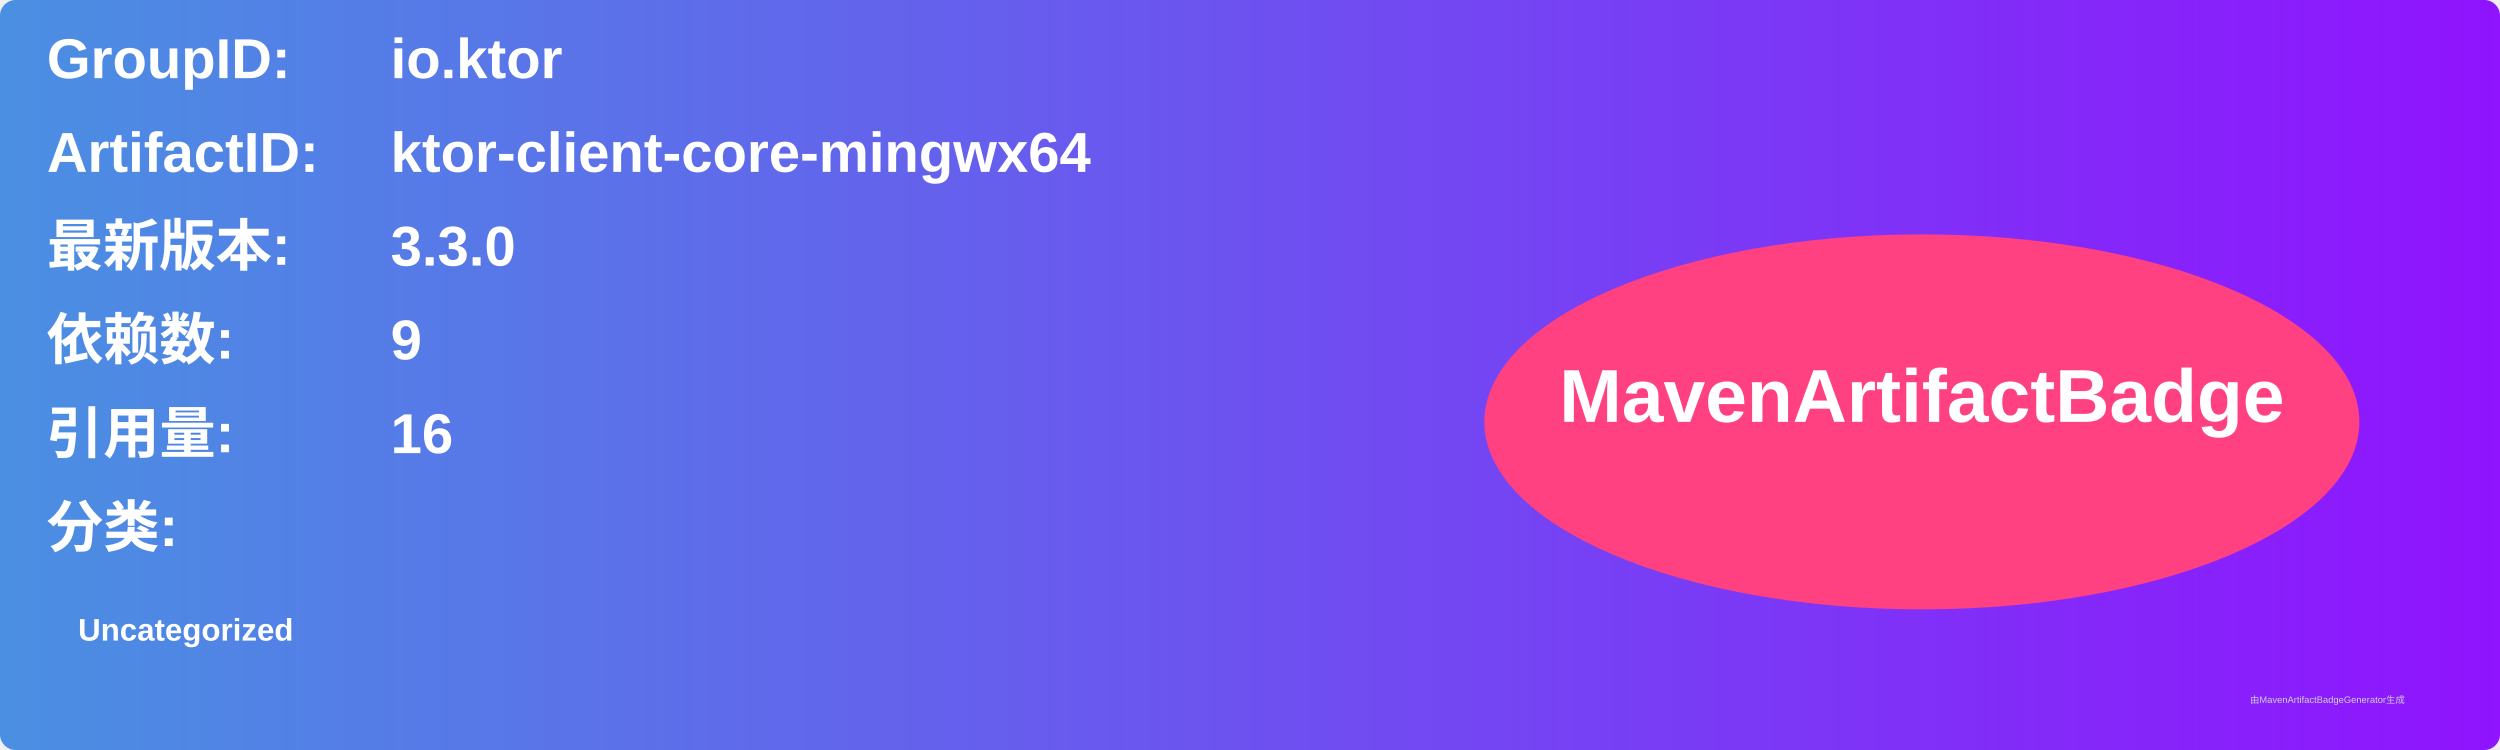
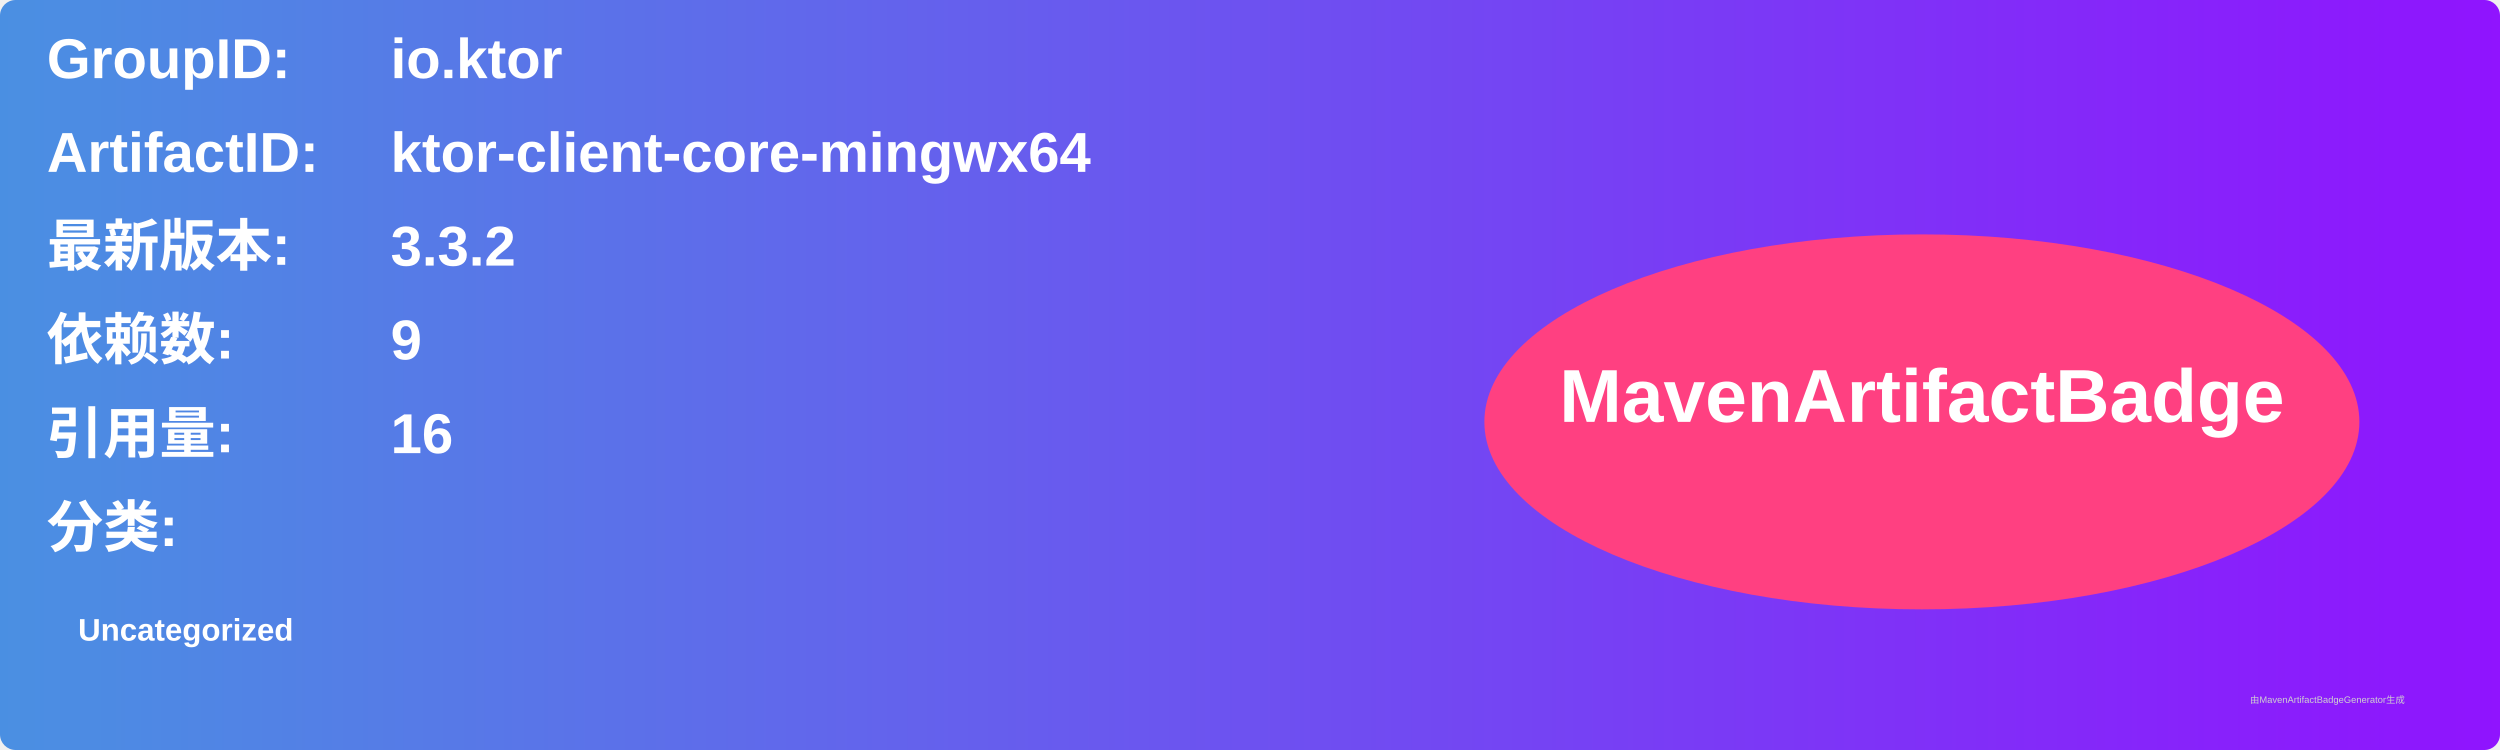
<svg xmlns="http://www.w3.org/2000/svg" width="800" height="240" viewBox="0 0 800 240">
  <linearGradient id="grad" x1="0%" y1="0%" x2="100%" y2="0%">
    <stop offset="0%" stop-color="#4a90e2" />
    <stop offset="100%" stop-color="#9013fe" />
  </linearGradient>
  <rect width="100%" height="100%" rx="5" ry="5" fill="url(#grad)" />
  <g transform="translate(15, 15)">
    <text x="0" y="10" font-family="Arial" font-size="18" fill="white" font-weight="bold" width="260">GroupID:</text>
    <text x="110" y="10" font-family="Arial" font-size="18" fill="white" font-weight="bold" width="460">io.ktor</text>
    <text x="0" y="40" font-family="Arial" font-size="18" fill="white" font-weight="bold" width="260">ArtifactID:</text>
    <text x="110" y="40" font-family="Arial" font-size="18" fill="white" font-weight="bold" width="460">ktor-client-core-mingwx64</text>
    <text x="0" y="70" font-family="Arial" font-size="18" fill="white" font-weight="bold">最新版本:</text>
    <text x="110" y="70" font-family="Arial" font-size="18" fill="white" font-weight="bold">
-       <tspan font-weight="bold">3.3.0</tspan>
+       <tspan font-weight="bold">3.3.2</tspan>
    </text>
    <text x="0" y="100" font-family="Arial" font-size="18" fill="white" font-weight="bold">依赖数: </text>
    <text x="110" y="100" font-family="Arial" font-size="18" fill="white">
      <tspan font-weight="bold">9</tspan>
    </text>
    <text x="0" y="130" font-family="Arial" font-size="18" fill="white" font-weight="bold">引用量: </text>
    <text x="110" y="130" font-family="Arial" font-size="18" fill="white">
      <tspan font-weight="bold">16</tspan>
    </text>
    <text x="0" y="160" font-family="Arial" font-size="18" fill="white" font-weight="bold">分类:</text>
    <text x="10" y="190" font-family="Arial" font-size="10" fill="white">
      <tspan font-weight="bold">Uncategorized</tspan>
    </text>
    <ellipse cx="600" cy="120" rx="140" ry="60" fill="#ff4081" />
    <text x="600" y="120" text-anchor="middle" font-family="Arial" font-size="24" fill="white" font-weight="bold">MavenArtifactBadge</text>
  </g>
  <text x="720" y="225" font-family="Arial" font-size="3" fill="#d0d0d0">由MavenArtifactBadgeGenerator生成</text>
</svg>
